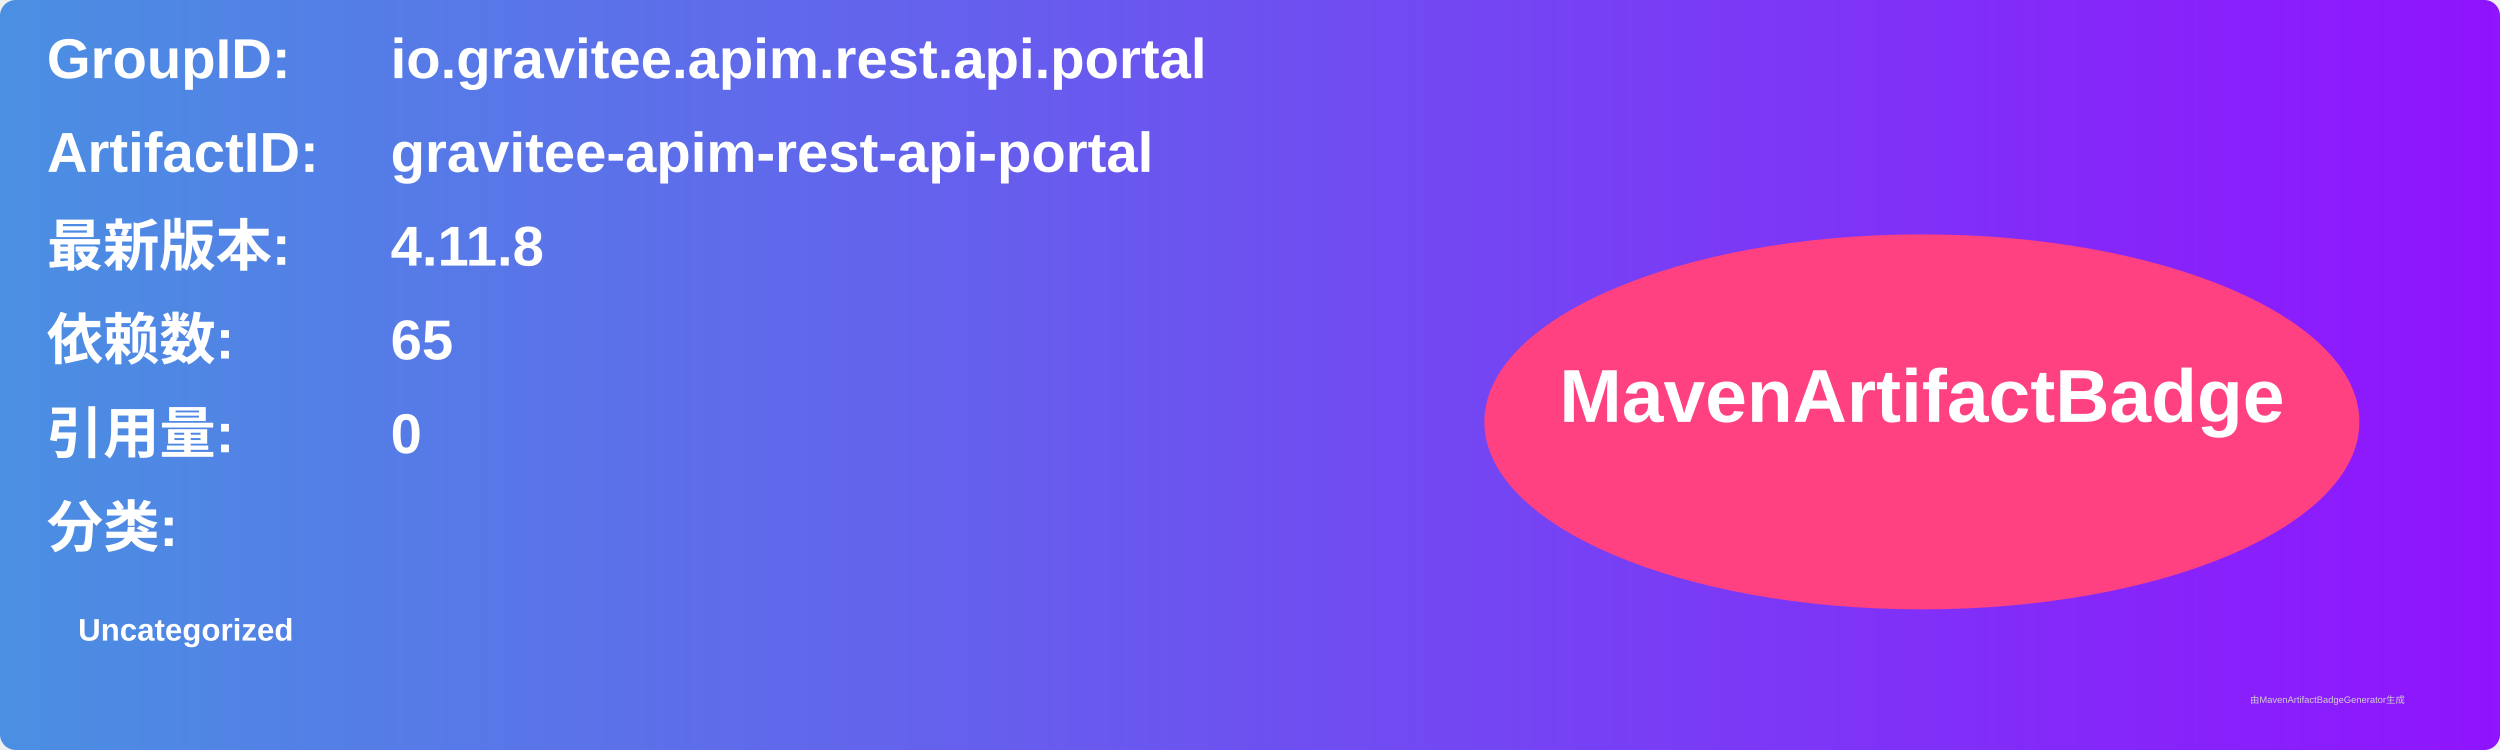
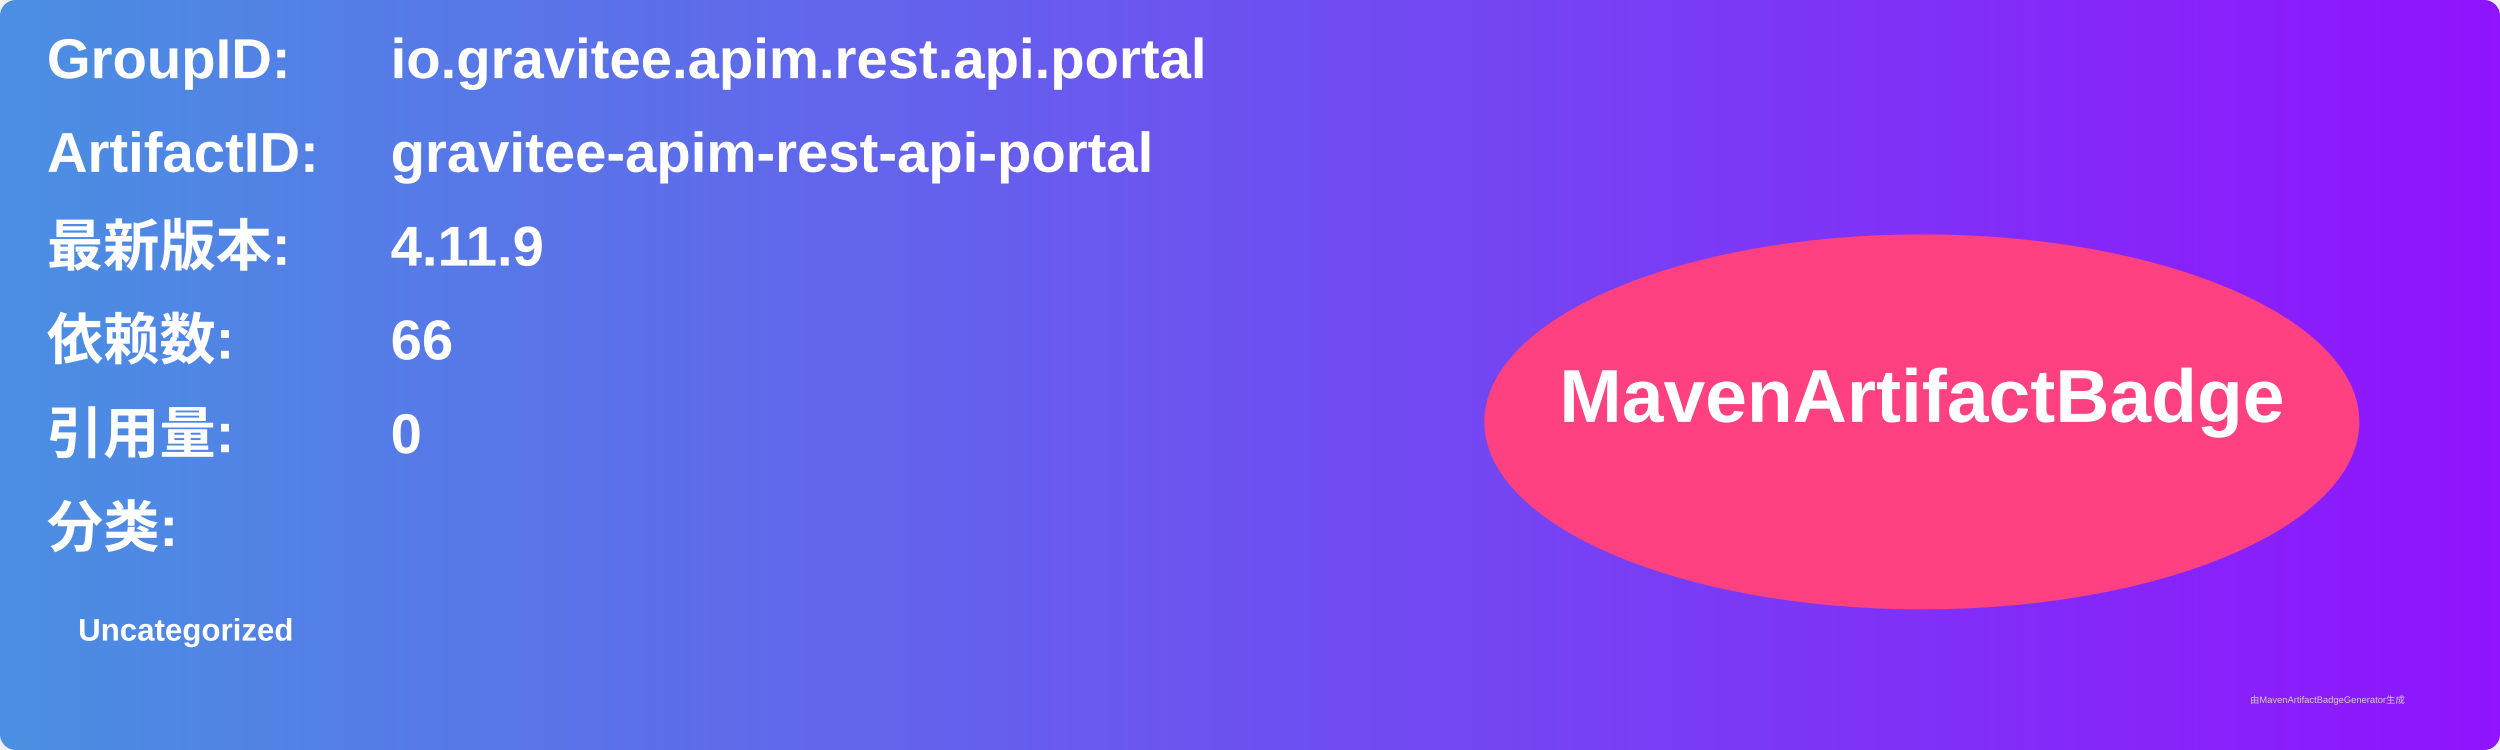
<svg xmlns="http://www.w3.org/2000/svg" width="800" height="240" viewBox="0 0 800 240">
  <linearGradient id="grad" x1="0%" y1="0%" x2="100%" y2="0%">
    <stop offset="0%" stop-color="#4a90e2" />
    <stop offset="100%" stop-color="#9013fe" />
  </linearGradient>
  <rect width="100%" height="100%" rx="5" ry="5" fill="url(#grad)" />
  <g transform="translate(15, 15)">
    <text x="0" y="10" font-family="Arial" font-size="18" fill="white" font-weight="bold" width="260">GroupID:</text>
    <text x="110" y="10" font-family="Arial" font-size="18" fill="white" font-weight="bold" width="460">io.gravitee.apim.rest.api.portal</text>
    <text x="0" y="40" font-family="Arial" font-size="18" fill="white" font-weight="bold" width="260">ArtifactID:</text>
    <text x="110" y="40" font-family="Arial" font-size="18" fill="white" font-weight="bold" width="460">gravitee-apim-rest-api-portal</text>
    <text x="0" y="70" font-family="Arial" font-size="18" fill="white" font-weight="bold">最新版本:</text>
    <text x="110" y="70" font-family="Arial" font-size="18" fill="white" font-weight="bold">
-       <tspan font-weight="bold">4.11.8</tspan>
+       <tspan font-weight="bold">4.11.9</tspan>
    </text>
    <text x="0" y="100" font-family="Arial" font-size="18" fill="white" font-weight="bold">依赖数: </text>
    <text x="110" y="100" font-family="Arial" font-size="18" fill="white">
-       <tspan font-weight="bold">65</tspan>
+       <tspan font-weight="bold">66</tspan>
    </text>
    <text x="0" y="130" font-family="Arial" font-size="18" fill="white" font-weight="bold">引用量: </text>
    <text x="110" y="130" font-family="Arial" font-size="18" fill="white">
      <tspan font-weight="bold">0</tspan>
    </text>
    <text x="0" y="160" font-family="Arial" font-size="18" fill="white" font-weight="bold">分类:</text>
    <text x="10" y="190" font-family="Arial" font-size="10" fill="white">
      <tspan font-weight="bold">Uncategorized</tspan>
    </text>
    <ellipse cx="600" cy="120" rx="140" ry="60" fill="#ff4081" />
    <text x="600" y="120" text-anchor="middle" font-family="Arial" font-size="24" fill="white" font-weight="bold">MavenArtifactBadge</text>
  </g>
  <text x="720" y="225" font-family="Arial" font-size="3" fill="#d0d0d0">由MavenArtifactBadgeGenerator生成</text>
</svg>
